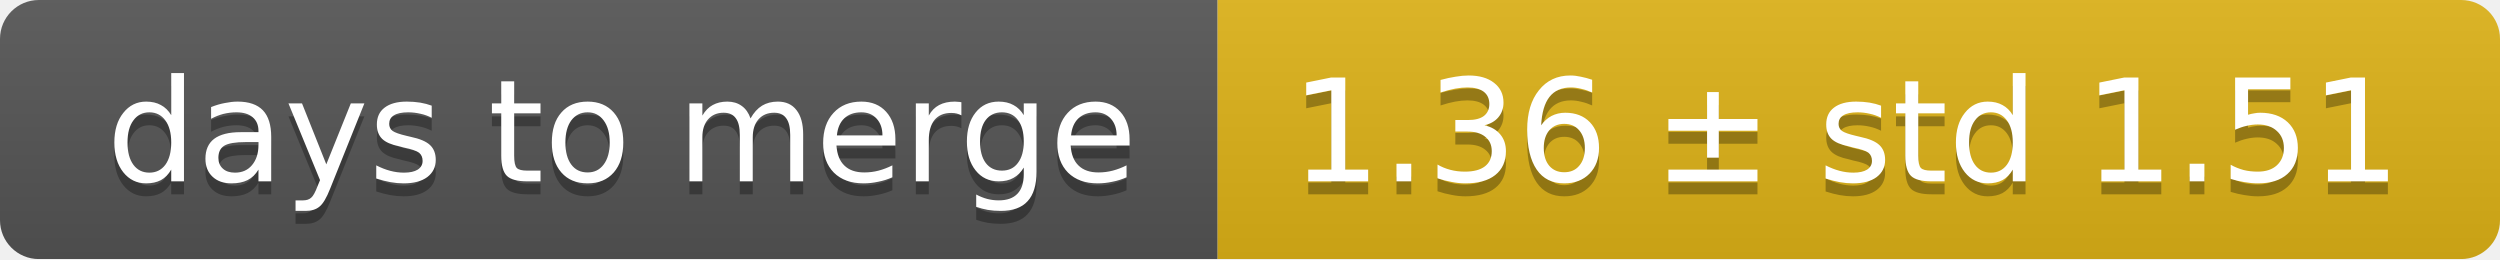
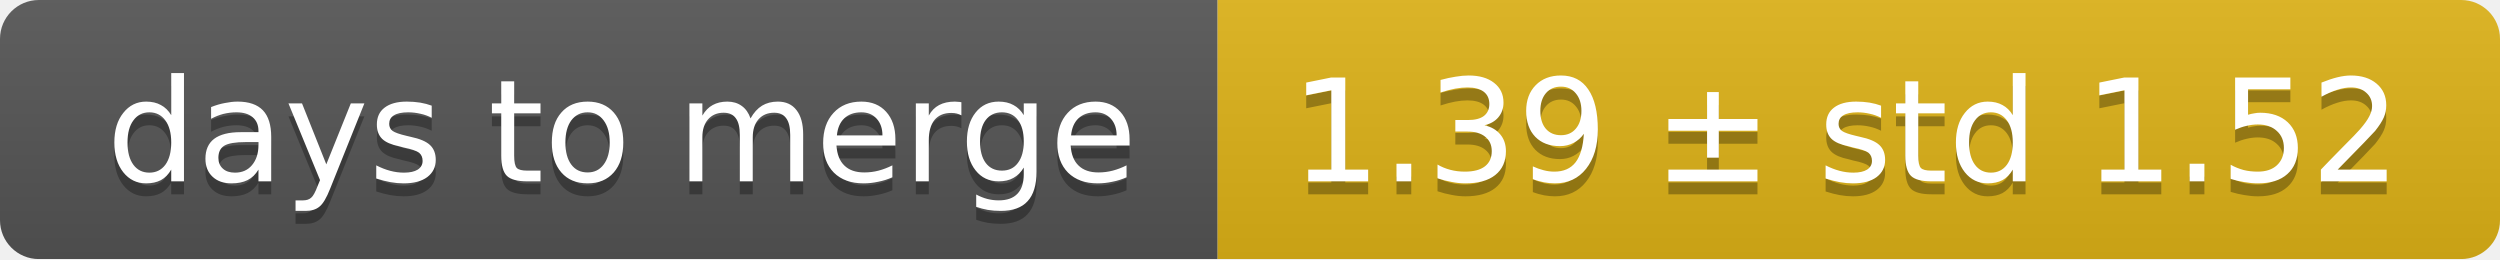
<svg xmlns="http://www.w3.org/2000/svg" width="193" height="20">
  <linearGradient id="smooth" x2="0" y2="100%">
    <stop offset="0" stop-color="#bbb" stop-opacity=".1" />
    <stop offset="1" stop-opacity=".1" />
  </linearGradient>
  <mask id="round">
    <rect width="193" height="20" rx="3" fill="#fff" />
  </mask>
  <g mask="url(#round)">
    <rect width="94" height="20" fill="#555" />
    <rect x="94" width="99" height="20" fill="#dfb317" />
    <rect width="193" height="20" fill="url(#smooth)" />
  </g>
  <g fill="#fff" text-anchor="middle" font-family="DejaVu Sans,Verdana,Geneva,sans-serif" font-size="11">
    <text x="48" y="15" fill="#010101" fill-opacity=".3">days to merge</text>
    <text x="48" y="14">days to merge</text>
-     <text x="142.5" y="15" fill="#010101" fill-opacity=".3">1.36 ± std 1.51</text>
-     <text x="142.5" y="14">1.36 ± std 1.51</text>
+     <text x="142.5" y="15" fill="#010101" fill-opacity=".3">1.39 ± std 1.52</text>
+     <text x="142.5" y="14">1.39 ± std 1.52</text>
  </g>
</svg>
